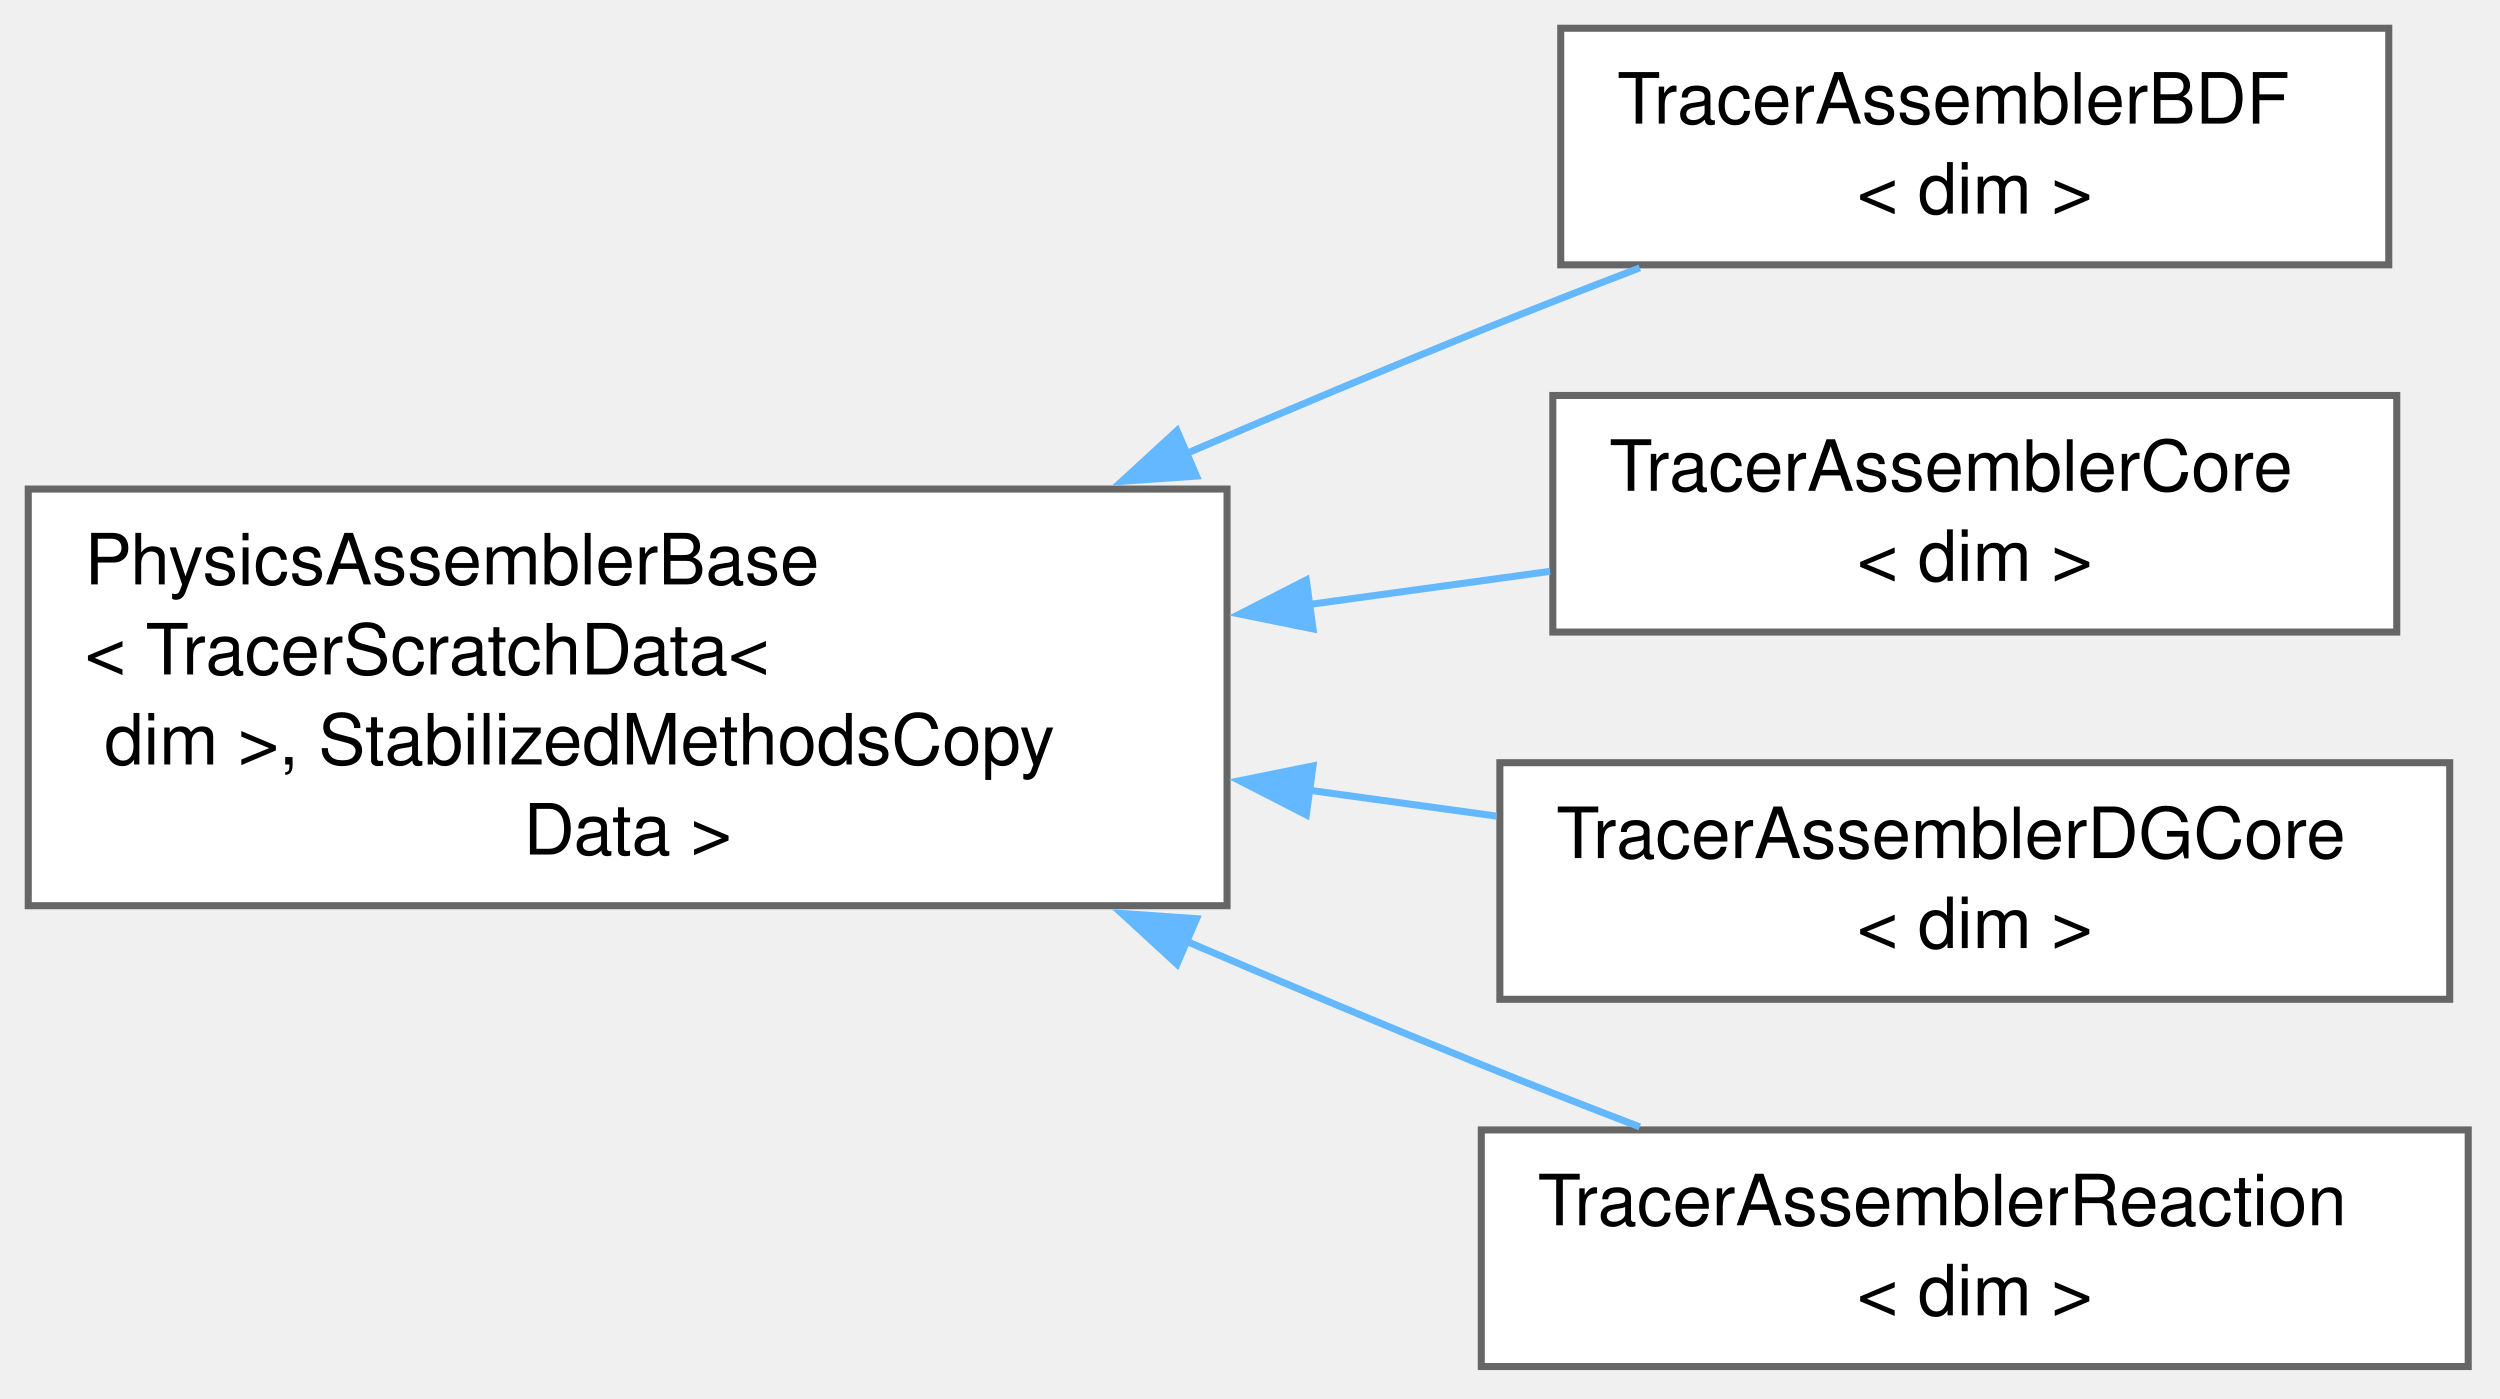
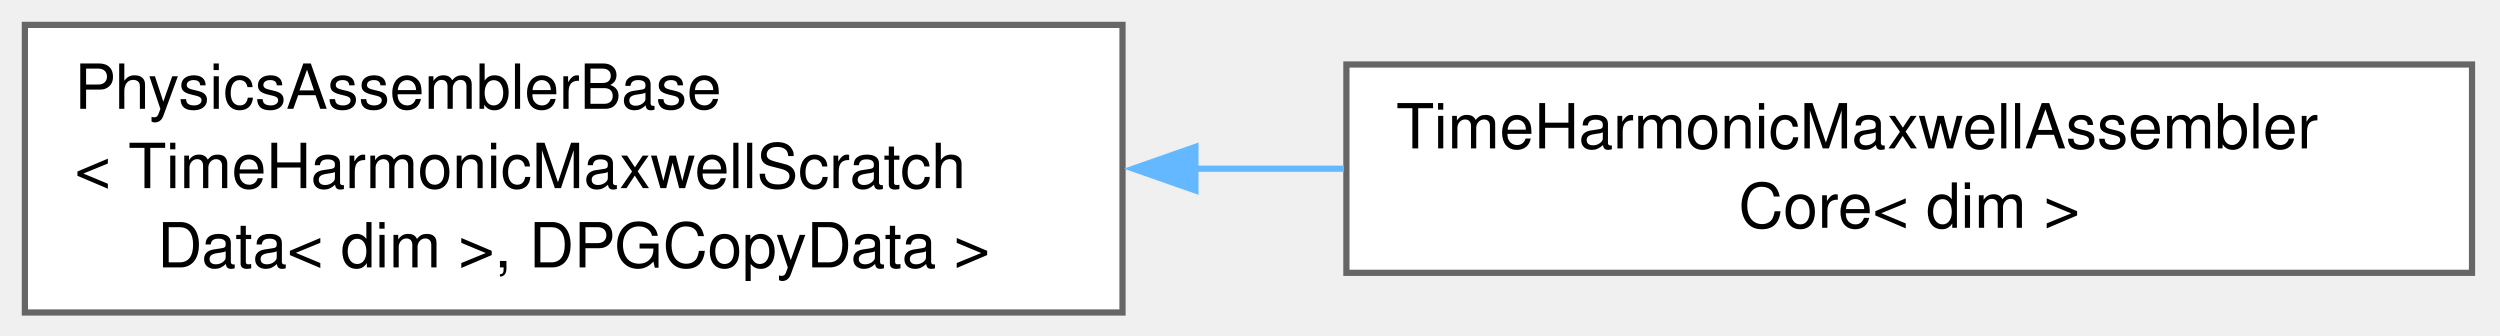
- <svg xmlns="http://www.w3.org/2000/svg" xmlns:xlink="http://www.w3.org/1999/xlink" width="354pt" height="198pt" viewBox="0.00 0.00 354.00 198.00">
-   <g id="graph0" class="graph" transform="scale(1 1) rotate(0) translate(4 193.5)">
+ <svg xmlns="http://www.w3.org/2000/svg" xmlns:xlink="http://www.w3.org/1999/xlink" width="402pt" height="54pt" viewBox="0.00 0.00 402.00 54.00">
+   <g id="graph0" class="graph" transform="scale(1 1) rotate(0) translate(4 50.25)">
    <g id="Node000000" class="node">
      <g id="a_Node000000">
        <a xlink:href="classPhysicsAssemblerBase.html" target="_top" xlink:title=" ">
-           <polygon fill="white" stroke="#666666" points="169.75,-124.25 0,-124.25 0,-65.25 169.75,-65.25 169.75,-124.25" />
-           <text xml:space="preserve" text-anchor="start" x="8" y="-110.75" font-family="Helvetica,sans-Serif" font-size="10.00">PhysicsAssemblerBase</text>
-           <text xml:space="preserve" text-anchor="start" x="8" y="-98" font-family="Helvetica,sans-Serif" font-size="10.00">&lt; TracerScratchData&lt;</text>
-           <text xml:space="preserve" text-anchor="start" x="8" y="-85.25" font-family="Helvetica,sans-Serif" font-size="10.00"> dim &gt;, StabilizedMethodsCopy</text>
-           <text xml:space="preserve" text-anchor="middle" x="84.88" y="-72.5" font-family="Helvetica,sans-Serif" font-size="10.00">Data &gt;</text>
+           <polygon fill="white" stroke="#666666" points="176.5,-46.25 0,-46.25 0,0 176.5,0 176.5,-46.25" />
+           <text xml:space="preserve" text-anchor="start" x="8" y="-32.75" font-family="Helvetica,sans-Serif" font-size="10.00">PhysicsAssemblerBase</text>
+           <text xml:space="preserve" text-anchor="start" x="8" y="-20" font-family="Helvetica,sans-Serif" font-size="10.00">&lt; TimeHarmonicMaxwellScratch</text>
+           <text xml:space="preserve" text-anchor="middle" x="88.25" y="-7.25" font-family="Helvetica,sans-Serif" font-size="10.00">Data&lt; dim &gt;, DPGCopyData &gt;</text>
        </a>
      </g>
    </g>
    <g id="Node000001" class="node">
      <g id="a_Node000001">
-         <a xlink:href="classTracerAssemblerBDF.html" target="_top" xlink:title="Class that assembles the transient time arising from BDF time integration for the Tracer equations....">
-           <polygon fill="white" stroke="#666666" points="334.25,-189.5 217,-189.5 217,-156 334.25,-156 334.25,-189.5" />
-           <text xml:space="preserve" text-anchor="start" x="225" y="-176" font-family="Helvetica,sans-Serif" font-size="10.00">TracerAssemblerBDF</text>
-           <text xml:space="preserve" text-anchor="middle" x="275.62" y="-163.25" font-family="Helvetica,sans-Serif" font-size="10.00">&lt; dim &gt;</text>
+         <a xlink:href="classTimeHarmonicMaxwellAssemblerCore.html" target="_top" xlink:title="Class that assembles the cell terms of the ultraweak DPG formulation of the time-harmonic Maxwell equ...">
+           <polygon fill="white" stroke="#666666" points="393.5,-39.88 212.5,-39.88 212.5,-6.38 393.5,-6.38 393.5,-39.88" />
+           <text xml:space="preserve" text-anchor="start" x="220.5" y="-26.38" font-family="Helvetica,sans-Serif" font-size="10.00">TimeHarmonicMaxwellAssembler</text>
+           <text xml:space="preserve" text-anchor="middle" x="303" y="-13.62" font-family="Helvetica,sans-Serif" font-size="10.00">Core&lt; dim &gt;</text>
        </a>
      </g>
    </g>
-     <g id="edge216_Node000000_Node000001" class="edge">
-       <g id="a_edge216_Node000000_Node000001">
+     <g id="edge215_Node000000_Node000001" class="edge">
+       <g id="a_edge215_Node000000_Node000001">
        <a xlink:title=" ">
-           <path fill="none" stroke="#63b8ff" d="M163.96,-129.27C177.83,-135.22 192.18,-141.25 205.75,-146.75 212.98,-149.68 220.67,-152.69 228.19,-155.57" />
-           <polygon fill="#63b8ff" stroke="#63b8ff" points="165.43,-126.09 154.86,-125.35 162.66,-132.52 165.43,-126.09" />
-         </a>
-       </g>
-     </g>
-     <g id="Node000002" class="node">
-       <g id="a_Node000002">
-         <a xlink:href="classTracerAssemblerCore.html" target="_top" xlink:title="Class that assembles the core of the Tracer equation. This class assembles the weak form of:  with an...">
-           <polygon fill="white" stroke="#666666" points="335.38,-137.5 215.88,-137.5 215.88,-104 335.38,-104 335.38,-137.5" />
-           <text xml:space="preserve" text-anchor="start" x="223.88" y="-124" font-family="Helvetica,sans-Serif" font-size="10.00">TracerAssemblerCore</text>
-           <text xml:space="preserve" text-anchor="middle" x="275.62" y="-111.25" font-family="Helvetica,sans-Serif" font-size="10.00">&lt; dim &gt;</text>
-         </a>
-       </g>
-     </g>
-     <g id="edge217_Node000000_Node000002" class="edge">
-       <g id="a_edge217_Node000000_Node000002">
-         <a xlink:title=" ">
-           <path fill="none" stroke="#63b8ff" d="M181.22,-107.88C192.9,-109.49 204.57,-111.1 215.49,-112.6" />
-           <polygon fill="#63b8ff" stroke="#63b8ff" points="181.92,-104.45 171.54,-106.55 180.97,-111.38 181.92,-104.45" />
-         </a>
-       </g>
-     </g>
-     <g id="Node000003" class="node">
-       <g id="a_Node000003">
-         <a xlink:href="classTracerAssemblerDGCore.html" target="_top" xlink:title="Class that assembles the core (cells) of the Tracer equation for DG elements. This class assembles th...">
-           <polygon fill="white" stroke="#666666" points="342.88,-85.5 208.38,-85.5 208.38,-52 342.88,-52 342.88,-85.5" />
-           <text xml:space="preserve" text-anchor="start" x="216.38" y="-72" font-family="Helvetica,sans-Serif" font-size="10.00">TracerAssemblerDGCore</text>
-           <text xml:space="preserve" text-anchor="middle" x="275.62" y="-59.25" font-family="Helvetica,sans-Serif" font-size="10.00">&lt; dim &gt;</text>
-         </a>
-       </g>
-     </g>
-     <g id="edge218_Node000000_Node000003" class="edge">
-       <g id="a_edge218_Node000000_Node000003">
-         <a xlink:title=" ">
-           <path fill="none" stroke="#63b8ff" d="M181.37,-81.6C190.34,-80.36 199.29,-79.13 207.9,-77.94" />
-           <polygon fill="#63b8ff" stroke="#63b8ff" points="180.97,-78.12 171.54,-82.95 181.92,-85.05 180.97,-78.12" />
-         </a>
-       </g>
-     </g>
-     <g id="Node000004" class="node">
-       <g id="a_Node000004">
-         <a xlink:href="classTracerAssemblerReaction.html" target="_top" xlink:title="Class that assembles the reaction source term of the Tracer equation. It assembles the term:  Where C...">
-           <polygon fill="white" stroke="#666666" points="345.5,-33.5 205.75,-33.5 205.75,0 345.5,0 345.5,-33.5" />
-           <text xml:space="preserve" text-anchor="start" x="213.75" y="-20" font-family="Helvetica,sans-Serif" font-size="10.00">TracerAssemblerReaction</text>
-           <text xml:space="preserve" text-anchor="middle" x="275.62" y="-7.25" font-family="Helvetica,sans-Serif" font-size="10.00">&lt; dim &gt;</text>
-         </a>
-       </g>
-     </g>
-     <g id="edge219_Node000000_Node000004" class="edge">
-       <g id="a_edge219_Node000000_Node000004">
-         <a xlink:title=" ">
-           <path fill="none" stroke="#63b8ff" d="M163.96,-60.23C177.83,-54.28 192.18,-48.25 205.75,-42.75 212.98,-39.82 220.67,-36.81 228.19,-33.93" />
-           <polygon fill="#63b8ff" stroke="#63b8ff" points="162.66,-56.98 154.86,-64.15 165.43,-63.41 162.66,-56.98" />
+           <path fill="none" stroke="#63b8ff" d="M188.02,-23.12C196.06,-23.12 204.16,-23.12 212.13,-23.12" />
+           <polygon fill="#63b8ff" stroke="#63b8ff" points="188.22,-19.63 178.22,-23.13 188.22,-26.63 188.22,-19.63" />
        </a>
      </g>
    </g>
  </g>
</svg>
